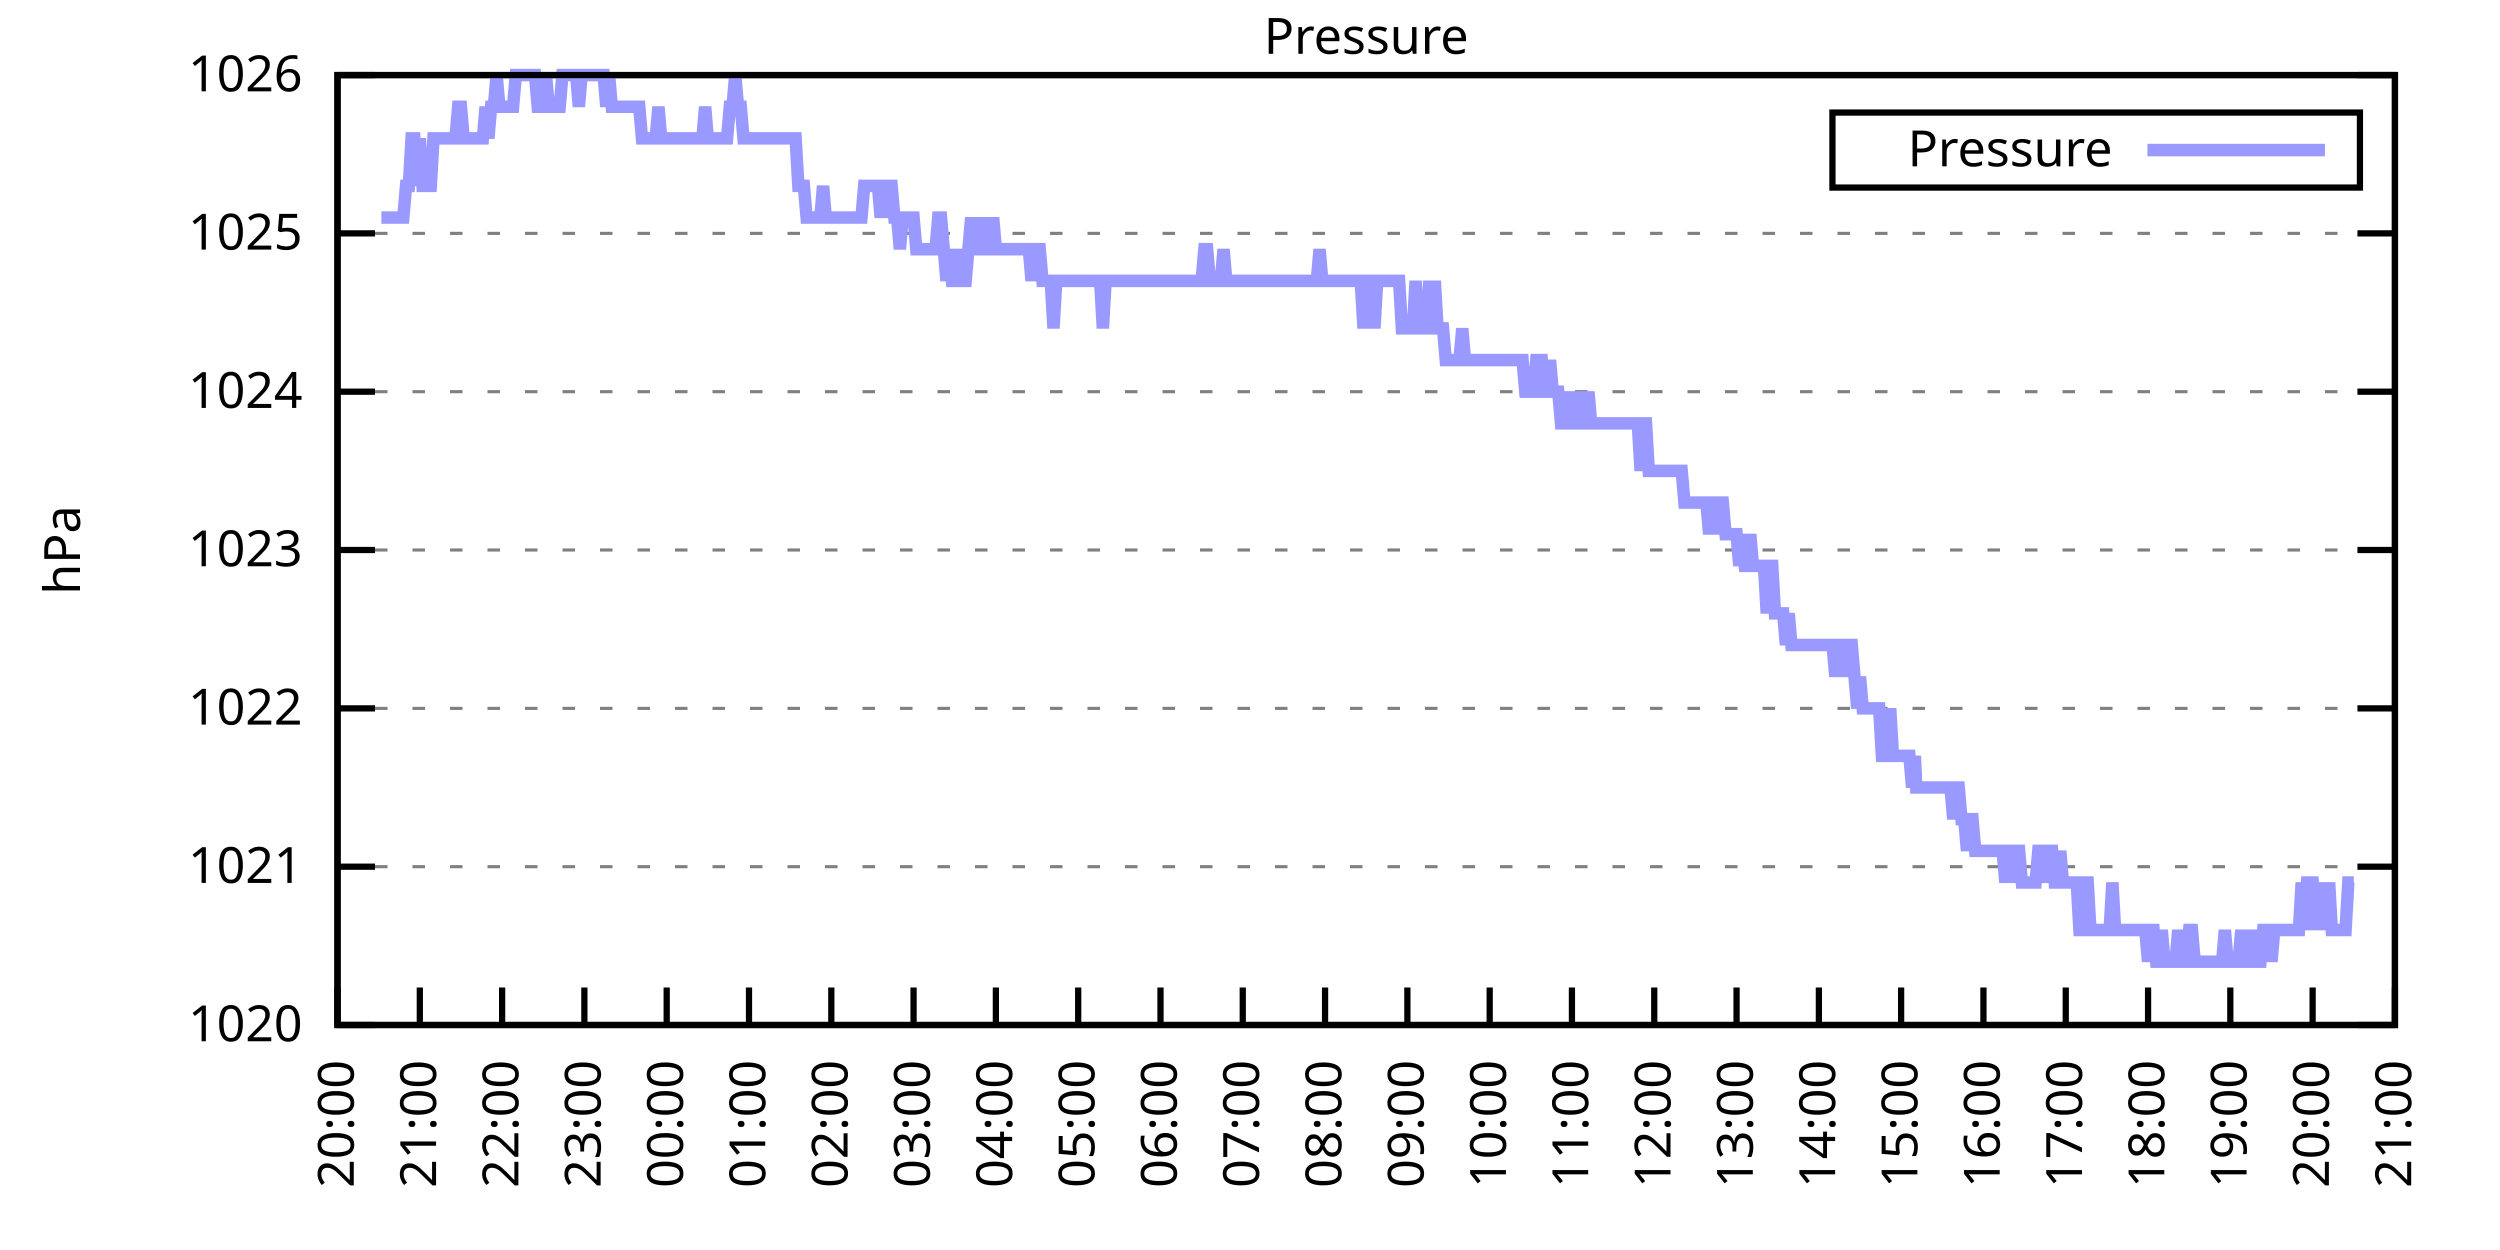
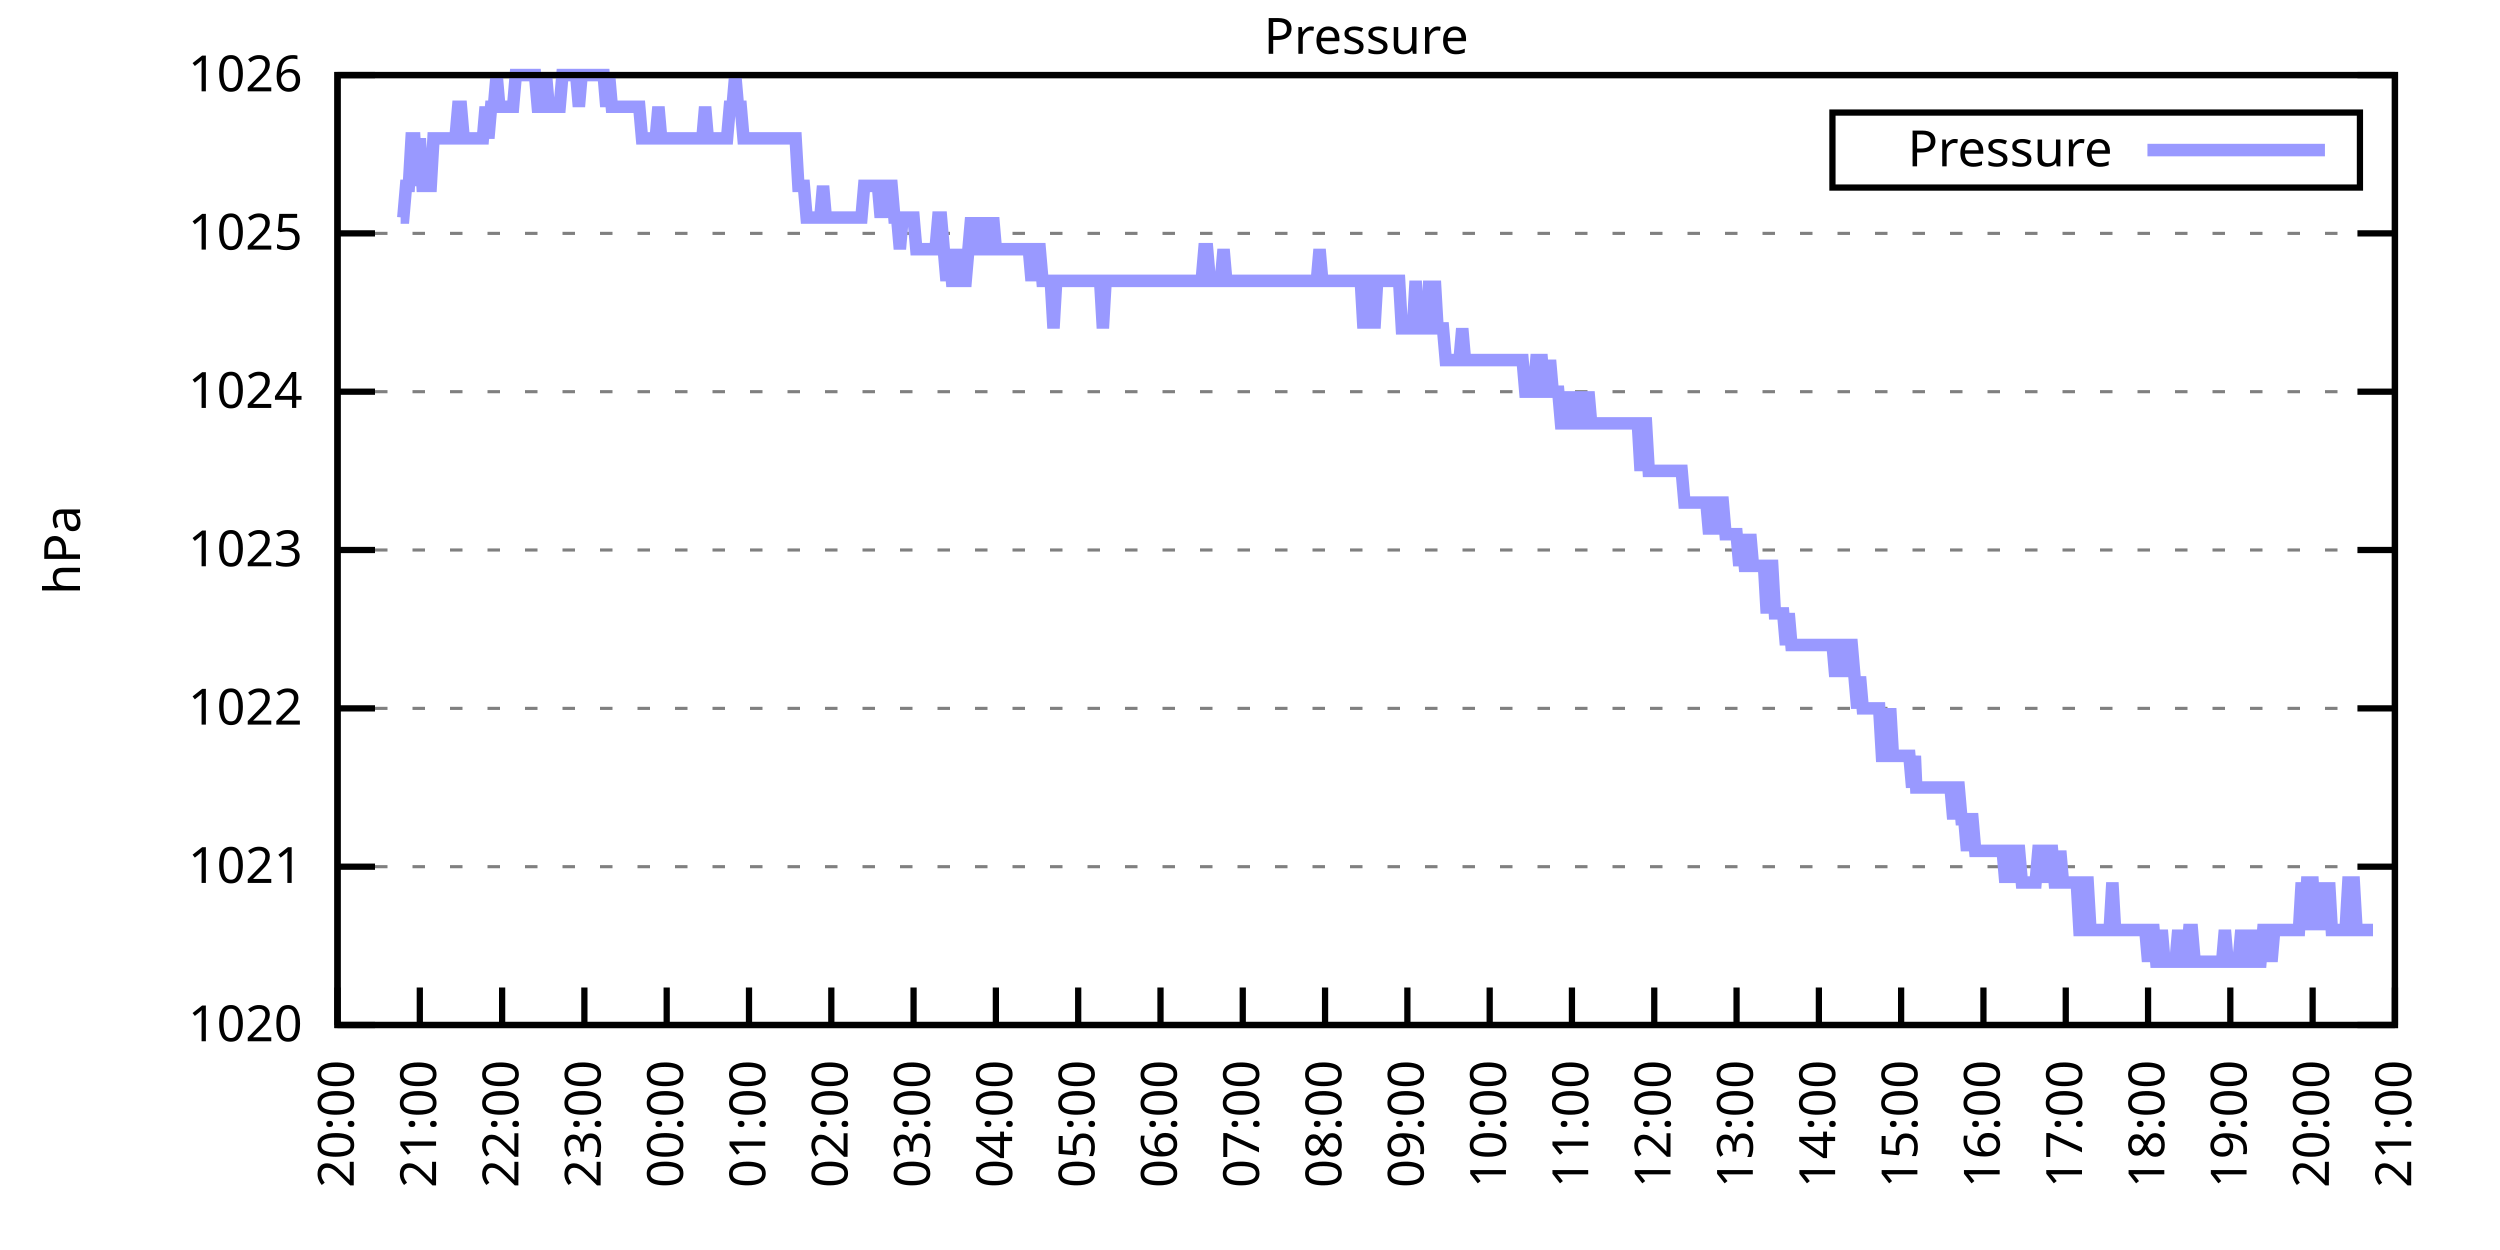
<svg xmlns="http://www.w3.org/2000/svg" xmlns:xlink="http://www.w3.org/1999/xlink" width="400" height="200" viewBox="0 0 400 200">
  <g id="gnuplot_canvas">
    <rect x="0" y="0" width="400" height="200" fill="none" />
    <defs>
      <circle id="gpDot" r="0.5" stroke-width="0.5" stroke="currentColor" />
      <path id="gpPt0" stroke-width="0.333" stroke="currentColor" d="M-1,0 h2 M0,-1 v2" />
      <path id="gpPt1" stroke-width="0.333" stroke="currentColor" d="M-1,-1 L1,1 M1,-1 L-1,1" />
      <path id="gpPt2" stroke-width="0.333" stroke="currentColor" d="M-1,0 L1,0 M0,-1 L0,1 M-1,-1 L1,1 M-1,1 L1,-1" />
      <rect id="gpPt3" stroke-width="0.333" stroke="currentColor" x="-1" y="-1" width="2" height="2" />
      <rect id="gpPt4" stroke-width="0.333" stroke="currentColor" fill="currentColor" x="-1" y="-1" width="2" height="2" />
      <circle id="gpPt5" stroke-width="0.333" stroke="currentColor" cx="0" cy="0" r="1" />
      <use xlink:href="#gpPt5" id="gpPt6" fill="currentColor" stroke="none" />
      <path id="gpPt7" stroke-width="0.333" stroke="currentColor" d="M0,-1.33 L-1.33,0.67 L1.33,0.67 z" />
      <use xlink:href="#gpPt7" id="gpPt8" fill="currentColor" stroke="none" />
      <use xlink:href="#gpPt7" id="gpPt9" stroke="currentColor" transform="rotate(180)" />
      <use xlink:href="#gpPt9" id="gpPt10" fill="currentColor" stroke="none" />
      <use xlink:href="#gpPt3" id="gpPt11" stroke="currentColor" transform="rotate(45)" />
      <use xlink:href="#gpPt11" id="gpPt12" fill="currentColor" stroke="none" />
      <path id="gpPt13" stroke-width="0.333" stroke="currentColor" d="M0,1.330 L1.265,0.411 L0.782,-1.067 L-0.782,-1.076 L-1.265,0.411 z" />
      <use xlink:href="#gpPt13" id="gpPt14" fill="currentColor" stroke="none" />
      <filter id="textbox" filterUnits="objectBoundingBox" x="0" y="0" height="1" width="1">
        <feFlood flood-color="white" flood-opacity="1" result="bgnd" />
        <feComposite in="SourceGraphic" in2="bgnd" operator="atop" />
      </filter>
      <filter id="greybox" filterUnits="objectBoundingBox" x="0" y="0" height="1" width="1">
        <feFlood flood-color="lightgrey" flood-opacity="1" result="grey" />
        <feComposite in="SourceGraphic" in2="grey" operator="atop" />
      </filter>
    </defs>
    <g fill="none" color="white" stroke="currentColor" stroke-width="1.00" stroke-linecap="butt" stroke-linejoin="miter">
</g>
    <g fill="none" color="black" stroke="currentColor" stroke-width="1.00" stroke-linecap="butt" stroke-linejoin="miter">
      <g stroke="none" shape-rendering="crispEdges">
        <polygon fill="rgb(255, 255, 255)" points="54.00,164.00 383.18,164.00 383.18,12.02 54.00,12.02 " />
      </g>
    </g>
    <g fill="none" color="black" stroke="currentColor" stroke-width="1.00" stroke-linecap="butt" stroke-linejoin="miter">
</g>
    <g fill="none" color="black" stroke="black" stroke-width="0.50" stroke-linecap="butt" stroke-linejoin="miter">
</g>
    <g fill="none" color="gray" stroke="currentColor" stroke-width="0.50" stroke-linecap="butt" stroke-linejoin="miter">
      <path stroke="gray" stroke-dasharray="2,4" class="gridline" d="M54.00,164.00 L383.19,164.00  " />
    </g>
    <g fill="none" color="gray" stroke="gray" stroke-width="1.00" stroke-linecap="butt" stroke-linejoin="miter">
</g>
    <g fill="none" color="black" stroke="currentColor" stroke-width="1.00" stroke-linecap="butt" stroke-linejoin="miter">
      <path stroke="black" d="M54.00,164.00 L60.00,164.00 M383.19,164.00 L377.19,164.00  " />
      <g transform="translate(48.40,166.60)" stroke="none" fill="black" font-family="Sans" font-size="8.00" text-anchor="end">
        <text>
          <tspan font-family="Sans"> 1020</tspan>
        </text>
      </g>
    </g>
    <g fill="none" color="black" stroke="currentColor" stroke-width="1.00" stroke-linecap="butt" stroke-linejoin="miter">
</g>
    <g fill="none" color="black" stroke="black" stroke-width="0.50" stroke-linecap="butt" stroke-linejoin="miter">
</g>
    <g fill="none" color="gray" stroke="currentColor" stroke-width="0.50" stroke-linecap="butt" stroke-linejoin="miter">
      <path stroke="gray" stroke-dasharray="2,4" class="gridline" d="M54.00,138.67 L383.19,138.67  " />
    </g>
    <g fill="none" color="gray" stroke="gray" stroke-width="1.00" stroke-linecap="butt" stroke-linejoin="miter">
</g>
    <g fill="none" color="black" stroke="currentColor" stroke-width="1.00" stroke-linecap="butt" stroke-linejoin="miter">
      <path stroke="black" d="M54.00,138.67 L60.00,138.67 M383.19,138.67 L377.19,138.67  " />
      <g transform="translate(48.40,141.27)" stroke="none" fill="black" font-family="Sans" font-size="8.00" text-anchor="end">
        <text>
          <tspan font-family="Sans"> 1021</tspan>
        </text>
      </g>
    </g>
    <g fill="none" color="black" stroke="currentColor" stroke-width="1.00" stroke-linecap="butt" stroke-linejoin="miter">
</g>
    <g fill="none" color="black" stroke="black" stroke-width="0.50" stroke-linecap="butt" stroke-linejoin="miter">
</g>
    <g fill="none" color="gray" stroke="currentColor" stroke-width="0.50" stroke-linecap="butt" stroke-linejoin="miter">
      <path stroke="gray" stroke-dasharray="2,4" class="gridline" d="M54.00,113.34 L383.19,113.34  " />
    </g>
    <g fill="none" color="gray" stroke="gray" stroke-width="1.00" stroke-linecap="butt" stroke-linejoin="miter">
</g>
    <g fill="none" color="black" stroke="currentColor" stroke-width="1.00" stroke-linecap="butt" stroke-linejoin="miter">
      <path stroke="black" d="M54.00,113.34 L60.00,113.34 M383.19,113.34 L377.19,113.34  " />
      <g transform="translate(48.40,115.94)" stroke="none" fill="black" font-family="Sans" font-size="8.00" text-anchor="end">
        <text>
          <tspan font-family="Sans"> 1022</tspan>
        </text>
      </g>
    </g>
    <g fill="none" color="black" stroke="currentColor" stroke-width="1.00" stroke-linecap="butt" stroke-linejoin="miter">
</g>
    <g fill="none" color="black" stroke="black" stroke-width="0.50" stroke-linecap="butt" stroke-linejoin="miter">
</g>
    <g fill="none" color="gray" stroke="currentColor" stroke-width="0.50" stroke-linecap="butt" stroke-linejoin="miter">
      <path stroke="gray" stroke-dasharray="2,4" class="gridline" d="M54.00,88.00 L383.19,88.00  " />
    </g>
    <g fill="none" color="gray" stroke="gray" stroke-width="1.00" stroke-linecap="butt" stroke-linejoin="miter">
</g>
    <g fill="none" color="black" stroke="currentColor" stroke-width="1.00" stroke-linecap="butt" stroke-linejoin="miter">
      <path stroke="black" d="M54.00,88.00 L60.00,88.00 M383.19,88.00 L377.19,88.00  " />
      <g transform="translate(48.40,90.60)" stroke="none" fill="black" font-family="Sans" font-size="8.00" text-anchor="end">
        <text>
          <tspan font-family="Sans"> 1023</tspan>
        </text>
      </g>
    </g>
    <g fill="none" color="black" stroke="currentColor" stroke-width="1.00" stroke-linecap="butt" stroke-linejoin="miter">
</g>
    <g fill="none" color="black" stroke="black" stroke-width="0.50" stroke-linecap="butt" stroke-linejoin="miter">
</g>
    <g fill="none" color="gray" stroke="currentColor" stroke-width="0.50" stroke-linecap="butt" stroke-linejoin="miter">
      <path stroke="gray" stroke-dasharray="2,4" class="gridline" d="M54.00,62.67 L383.19,62.67  " />
    </g>
    <g fill="none" color="gray" stroke="gray" stroke-width="1.00" stroke-linecap="butt" stroke-linejoin="miter">
</g>
    <g fill="none" color="black" stroke="currentColor" stroke-width="1.00" stroke-linecap="butt" stroke-linejoin="miter">
      <path stroke="black" d="M54.00,62.67 L60.00,62.67 M383.19,62.67 L377.19,62.67  " />
      <g transform="translate(48.40,65.27)" stroke="none" fill="black" font-family="Sans" font-size="8.00" text-anchor="end">
        <text>
          <tspan font-family="Sans"> 1024</tspan>
        </text>
      </g>
    </g>
    <g fill="none" color="black" stroke="currentColor" stroke-width="1.00" stroke-linecap="butt" stroke-linejoin="miter">
</g>
    <g fill="none" color="black" stroke="black" stroke-width="0.50" stroke-linecap="butt" stroke-linejoin="miter">
</g>
    <g fill="none" color="gray" stroke="currentColor" stroke-width="0.50" stroke-linecap="butt" stroke-linejoin="miter">
      <path stroke="gray" stroke-dasharray="2,4" class="gridline" d="M54.00,37.34 L383.19,37.34  " />
    </g>
    <g fill="none" color="gray" stroke="gray" stroke-width="1.00" stroke-linecap="butt" stroke-linejoin="miter">
</g>
    <g fill="none" color="black" stroke="currentColor" stroke-width="1.00" stroke-linecap="butt" stroke-linejoin="miter">
      <path stroke="black" d="M54.00,37.34 L60.00,37.34 M383.19,37.34 L377.19,37.34  " />
      <g transform="translate(48.40,39.94)" stroke="none" fill="black" font-family="Sans" font-size="8.00" text-anchor="end">
        <text>
          <tspan font-family="Sans"> 1025</tspan>
        </text>
      </g>
    </g>
    <g fill="none" color="black" stroke="currentColor" stroke-width="1.00" stroke-linecap="butt" stroke-linejoin="miter">
</g>
    <g fill="none" color="black" stroke="black" stroke-width="0.50" stroke-linecap="butt" stroke-linejoin="miter">
</g>
    <g fill="none" color="gray" stroke="currentColor" stroke-width="0.50" stroke-linecap="butt" stroke-linejoin="miter">
      <path stroke="gray" stroke-dasharray="2,4" class="gridline" d="M54.00,12.01 L383.19,12.01  " />
    </g>
    <g fill="none" color="gray" stroke="gray" stroke-width="1.00" stroke-linecap="butt" stroke-linejoin="miter">
</g>
    <g fill="none" color="black" stroke="currentColor" stroke-width="1.00" stroke-linecap="butt" stroke-linejoin="miter">
      <path stroke="black" d="M54.00,12.01 L60.00,12.01 M383.19,12.01 L377.19,12.01  " />
      <g transform="translate(48.40,14.61)" stroke="none" fill="black" font-family="Sans" font-size="8.00" text-anchor="end">
        <text>
          <tspan font-family="Sans"> 1026</tspan>
        </text>
      </g>
    </g>
    <g fill="none" color="black" stroke="currentColor" stroke-width="1.00" stroke-linecap="butt" stroke-linejoin="miter">
      <path stroke="black" d="M54.00,164.00 L54.00,158.00  " />
      <g transform="translate(56.60,169.60) rotate(270.00)" stroke="none" fill="black" font-family="Sans" font-size="8.00" text-anchor="end">
        <text>
          <tspan font-family="Sans">20:00</tspan>
        </text>
      </g>
    </g>
    <g fill="none" color="black" stroke="currentColor" stroke-width="1.00" stroke-linecap="butt" stroke-linejoin="miter">
      <path stroke="black" d="M67.17,164.00 L67.17,158.00  " />
      <g transform="translate(69.77,169.60) rotate(270.00)" stroke="none" fill="black" font-family="Sans" font-size="8.00" text-anchor="end">
        <text>
          <tspan font-family="Sans">21:00</tspan>
        </text>
      </g>
    </g>
    <g fill="none" color="black" stroke="currentColor" stroke-width="1.00" stroke-linecap="butt" stroke-linejoin="miter">
      <path stroke="black" d="M80.34,164.00 L80.34,158.00  " />
      <g transform="translate(82.94,169.60) rotate(270.00)" stroke="none" fill="black" font-family="Sans" font-size="8.00" text-anchor="end">
        <text>
          <tspan font-family="Sans">22:00</tspan>
        </text>
      </g>
    </g>
    <g fill="none" color="black" stroke="currentColor" stroke-width="1.00" stroke-linecap="butt" stroke-linejoin="miter">
      <path stroke="black" d="M93.50,164.00 L93.50,158.00  " />
      <g transform="translate(96.10,169.60) rotate(270.00)" stroke="none" fill="black" font-family="Sans" font-size="8.00" text-anchor="end">
        <text>
          <tspan font-family="Sans">23:00</tspan>
        </text>
      </g>
    </g>
    <g fill="none" color="black" stroke="currentColor" stroke-width="1.00" stroke-linecap="butt" stroke-linejoin="miter">
      <path stroke="black" d="M106.67,164.00 L106.67,158.00  " />
      <g transform="translate(109.27,169.60) rotate(270.00)" stroke="none" fill="black" font-family="Sans" font-size="8.00" text-anchor="end">
        <text>
          <tspan font-family="Sans">00:00</tspan>
        </text>
      </g>
    </g>
    <g fill="none" color="black" stroke="currentColor" stroke-width="1.00" stroke-linecap="butt" stroke-linejoin="miter">
      <path stroke="black" d="M119.84,164.00 L119.84,158.00  " />
      <g transform="translate(122.44,169.60) rotate(270.00)" stroke="none" fill="black" font-family="Sans" font-size="8.00" text-anchor="end">
        <text>
          <tspan font-family="Sans">01:00</tspan>
        </text>
      </g>
    </g>
    <g fill="none" color="black" stroke="currentColor" stroke-width="1.00" stroke-linecap="butt" stroke-linejoin="miter">
      <path stroke="black" d="M133.01,164.00 L133.01,158.00  " />
      <g transform="translate(135.61,169.60) rotate(270.00)" stroke="none" fill="black" font-family="Sans" font-size="8.00" text-anchor="end">
        <text>
          <tspan font-family="Sans">02:00</tspan>
        </text>
      </g>
    </g>
    <g fill="none" color="black" stroke="currentColor" stroke-width="1.00" stroke-linecap="butt" stroke-linejoin="miter">
      <path stroke="black" d="M146.17,164.00 L146.17,158.00  " />
      <g transform="translate(148.77,169.60) rotate(270.00)" stroke="none" fill="black" font-family="Sans" font-size="8.00" text-anchor="end">
        <text>
          <tspan font-family="Sans">03:00</tspan>
        </text>
      </g>
    </g>
    <g fill="none" color="black" stroke="currentColor" stroke-width="1.00" stroke-linecap="butt" stroke-linejoin="miter">
      <path stroke="black" d="M159.34,164.00 L159.34,158.00  " />
      <g transform="translate(161.94,169.60) rotate(270.00)" stroke="none" fill="black" font-family="Sans" font-size="8.00" text-anchor="end">
        <text>
          <tspan font-family="Sans">04:00</tspan>
        </text>
      </g>
    </g>
    <g fill="none" color="black" stroke="currentColor" stroke-width="1.00" stroke-linecap="butt" stroke-linejoin="miter">
      <path stroke="black" d="M172.51,164.00 L172.51,158.00  " />
      <g transform="translate(175.11,169.60) rotate(270.00)" stroke="none" fill="black" font-family="Sans" font-size="8.00" text-anchor="end">
        <text>
          <tspan font-family="Sans">05:00</tspan>
        </text>
      </g>
    </g>
    <g fill="none" color="black" stroke="currentColor" stroke-width="1.00" stroke-linecap="butt" stroke-linejoin="miter">
      <path stroke="black" d="M185.68,164.00 L185.68,158.00  " />
      <g transform="translate(188.28,169.60) rotate(270.00)" stroke="none" fill="black" font-family="Sans" font-size="8.00" text-anchor="end">
        <text>
          <tspan font-family="Sans">06:00</tspan>
        </text>
      </g>
    </g>
    <g fill="none" color="black" stroke="currentColor" stroke-width="1.00" stroke-linecap="butt" stroke-linejoin="miter">
      <path stroke="black" d="M198.84,164.00 L198.84,158.00  " />
      <g transform="translate(201.44,169.60) rotate(270.00)" stroke="none" fill="black" font-family="Sans" font-size="8.00" text-anchor="end">
        <text>
          <tspan font-family="Sans">07:00</tspan>
        </text>
      </g>
    </g>
    <g fill="none" color="black" stroke="currentColor" stroke-width="1.00" stroke-linecap="butt" stroke-linejoin="miter">
      <path stroke="black" d="M212.01,164.00 L212.01,158.00  " />
      <g transform="translate(214.61,169.60) rotate(270.00)" stroke="none" fill="black" font-family="Sans" font-size="8.00" text-anchor="end">
        <text>
          <tspan font-family="Sans">08:00</tspan>
        </text>
      </g>
    </g>
    <g fill="none" color="black" stroke="currentColor" stroke-width="1.00" stroke-linecap="butt" stroke-linejoin="miter">
      <path stroke="black" d="M225.18,164.00 L225.18,158.00  " />
      <g transform="translate(227.78,169.60) rotate(270.00)" stroke="none" fill="black" font-family="Sans" font-size="8.00" text-anchor="end">
        <text>
          <tspan font-family="Sans">09:00</tspan>
        </text>
      </g>
    </g>
    <g fill="none" color="black" stroke="currentColor" stroke-width="1.00" stroke-linecap="butt" stroke-linejoin="miter">
      <path stroke="black" d="M238.35,164.00 L238.35,158.00  " />
      <g transform="translate(240.95,169.60) rotate(270.00)" stroke="none" fill="black" font-family="Sans" font-size="8.00" text-anchor="end">
        <text>
          <tspan font-family="Sans">10:00</tspan>
        </text>
      </g>
    </g>
    <g fill="none" color="black" stroke="currentColor" stroke-width="1.00" stroke-linecap="butt" stroke-linejoin="miter">
      <path stroke="black" d="M251.51,164.00 L251.51,158.00  " />
      <g transform="translate(254.11,169.60) rotate(270.00)" stroke="none" fill="black" font-family="Sans" font-size="8.00" text-anchor="end">
        <text>
          <tspan font-family="Sans">11:00</tspan>
        </text>
      </g>
    </g>
    <g fill="none" color="black" stroke="currentColor" stroke-width="1.00" stroke-linecap="butt" stroke-linejoin="miter">
      <path stroke="black" d="M264.68,164.00 L264.68,158.00  " />
      <g transform="translate(267.28,169.60) rotate(270.00)" stroke="none" fill="black" font-family="Sans" font-size="8.00" text-anchor="end">
        <text>
          <tspan font-family="Sans">12:00</tspan>
        </text>
      </g>
    </g>
    <g fill="none" color="black" stroke="currentColor" stroke-width="1.00" stroke-linecap="butt" stroke-linejoin="miter">
      <path stroke="black" d="M277.85,164.00 L277.85,158.00  " />
      <g transform="translate(280.45,169.60) rotate(270.00)" stroke="none" fill="black" font-family="Sans" font-size="8.00" text-anchor="end">
        <text>
          <tspan font-family="Sans">13:00</tspan>
        </text>
      </g>
    </g>
    <g fill="none" color="black" stroke="currentColor" stroke-width="1.00" stroke-linecap="butt" stroke-linejoin="miter">
      <path stroke="black" d="M291.02,164.00 L291.02,158.00  " />
      <g transform="translate(293.62,169.60) rotate(270.00)" stroke="none" fill="black" font-family="Sans" font-size="8.00" text-anchor="end">
        <text>
          <tspan font-family="Sans">14:00</tspan>
        </text>
      </g>
    </g>
    <g fill="none" color="black" stroke="currentColor" stroke-width="1.00" stroke-linecap="butt" stroke-linejoin="miter">
      <path stroke="black" d="M304.18,164.00 L304.18,158.00  " />
      <g transform="translate(306.78,169.60) rotate(270.00)" stroke="none" fill="black" font-family="Sans" font-size="8.00" text-anchor="end">
        <text>
          <tspan font-family="Sans">15:00</tspan>
        </text>
      </g>
    </g>
    <g fill="none" color="black" stroke="currentColor" stroke-width="1.00" stroke-linecap="butt" stroke-linejoin="miter">
      <path stroke="black" d="M317.35,164.00 L317.35,158.00  " />
      <g transform="translate(319.95,169.60) rotate(270.00)" stroke="none" fill="black" font-family="Sans" font-size="8.00" text-anchor="end">
        <text>
          <tspan font-family="Sans">16:00</tspan>
        </text>
      </g>
    </g>
    <g fill="none" color="black" stroke="currentColor" stroke-width="1.00" stroke-linecap="butt" stroke-linejoin="miter">
      <path stroke="black" d="M330.52,164.00 L330.52,158.00  " />
      <g transform="translate(333.12,169.60) rotate(270.00)" stroke="none" fill="black" font-family="Sans" font-size="8.00" text-anchor="end">
        <text>
          <tspan font-family="Sans">17:00</tspan>
        </text>
      </g>
    </g>
    <g fill="none" color="black" stroke="currentColor" stroke-width="1.00" stroke-linecap="butt" stroke-linejoin="miter">
      <path stroke="black" d="M343.69,164.00 L343.69,158.00  " />
      <g transform="translate(346.29,169.60) rotate(270.00)" stroke="none" fill="black" font-family="Sans" font-size="8.00" text-anchor="end">
        <text>
          <tspan font-family="Sans">18:00</tspan>
        </text>
      </g>
    </g>
    <g fill="none" color="black" stroke="currentColor" stroke-width="1.00" stroke-linecap="butt" stroke-linejoin="miter">
      <path stroke="black" d="M356.85,164.00 L356.85,158.00  " />
      <g transform="translate(359.45,169.60) rotate(270.00)" stroke="none" fill="black" font-family="Sans" font-size="8.00" text-anchor="end">
        <text>
          <tspan font-family="Sans">19:00</tspan>
        </text>
      </g>
    </g>
    <g fill="none" color="black" stroke="currentColor" stroke-width="1.00" stroke-linecap="butt" stroke-linejoin="miter">
      <path stroke="black" d="M370.02,164.00 L370.02,158.00  " />
      <g transform="translate(372.62,169.60) rotate(270.00)" stroke="none" fill="black" font-family="Sans" font-size="8.00" text-anchor="end">
        <text>
          <tspan font-family="Sans">20:00</tspan>
        </text>
      </g>
    </g>
    <g fill="none" color="black" stroke="currentColor" stroke-width="1.00" stroke-linecap="butt" stroke-linejoin="miter">
      <path stroke="black" d="M383.19,164.00 L383.19,158.00  " />
      <g transform="translate(385.79,169.60) rotate(270.00)" stroke="none" fill="black" font-family="Sans" font-size="8.00" text-anchor="end">
        <text>
          <tspan font-family="Sans">21:00</tspan>
        </text>
      </g>
    </g>
    <g fill="none" color="black" stroke="currentColor" stroke-width="1.00" stroke-linecap="butt" stroke-linejoin="miter">
</g>
    <g fill="none" color="black" stroke="currentColor" stroke-width="1.00" stroke-linecap="butt" stroke-linejoin="miter">
      <path stroke="black" d="M54.00,12.01 L54.00,164.00 L383.19,164.00 L383.19,12.01 L54.00,12.01 Z  " />
    </g>
    <g fill="none" color="black" stroke="currentColor" stroke-width="1.00" stroke-linecap="butt" stroke-linejoin="miter">
</g>
    <g fill="none" color="black" stroke="currentColor" stroke-width="1.00" stroke-linecap="butt" stroke-linejoin="miter">
      <path stroke="black" d="M293.19,30.01 L293.19,18.01 L377.59,18.01 L377.59,30.01 L293.19,30.01 Z  " />
    </g>
    <g id="Pressure_plot_1">
      <g fill="none" color="white" stroke="black" stroke-width="2.00" stroke-linecap="butt" stroke-linejoin="miter">
</g>
      <g fill="none" color="black" stroke="currentColor" stroke-width="2.00" stroke-linecap="butt" stroke-linejoin="miter">
        <g transform="translate(337.99,26.61)" stroke="none" fill="black" font-family="Sans" font-size="8.00" text-anchor="end">
          <text>
            <tspan font-family="Sans">Pressure</tspan>
          </text>
        </g>
      </g>
      <g fill="none" color="black" stroke="currentColor" stroke-width="2.00" stroke-linecap="butt" stroke-linejoin="miter">
-         <path stroke="rgb(153, 153, 255)" d="M343.59,24.01 L371.99,24.01 M61.02,34.81 L61.46,34.81 L61.90,34.81 L62.34,34.81 L62.78,34.81 L63.22,34.81   L63.66,34.81 L64.10,34.81 L64.53,34.81 L64.97,29.74 L65.41,29.74 L65.85,22.14 L66.29,22.14 L66.73,29.74   L67.17,22.14 L67.61,29.74 L68.05,29.74 L68.48,29.74 L68.92,29.74 L69.36,22.14 L69.80,22.14 L70.24,22.14   L70.68,22.14 L71.12,22.14 L71.56,22.14 L72.00,22.14 L72.43,22.14 L72.87,22.14 L73.31,17.08 L73.75,17.08   L74.19,22.14 L74.63,22.14 L75.07,22.14 L75.51,22.14 L75.95,22.14 L76.38,22.14 L76.82,22.14 L77.26,22.14   L77.70,17.08 L78.14,22.14 L78.58,17.08 L79.02,17.08 L79.46,12.01 L79.90,17.08 L80.34,17.08 L80.77,17.08   L81.21,17.08 L81.65,17.08 L82.09,17.08 L82.53,12.01 L82.97,12.01 L83.41,12.01 L83.85,12.01 L84.29,12.01   L84.72,12.01 L85.16,12.01 L85.60,12.01 L86.04,17.08 L86.48,17.08 L86.92,17.08 L87.36,12.01 L87.80,17.08   L88.24,17.08 L88.67,17.08 L89.11,17.08 L89.55,17.08 L89.99,12.01 L90.43,12.01 L90.87,12.01 L91.31,12.01   L91.75,12.01 L92.19,12.01 L92.62,17.08 L93.06,12.01 L93.50,12.01 L93.94,12.01 L94.38,12.01 L94.82,12.01   L95.26,12.01 L95.70,12.01 L96.14,12.01 L96.58,12.01 L97.01,17.08 L97.45,12.01 L97.89,17.08 L98.33,17.08   L98.77,17.08 L99.21,17.08 L99.65,17.08 L100.09,17.08 L100.53,17.08 L100.96,17.08 L101.40,17.08 L101.84,17.08   L102.28,17.08 L102.72,22.14 L103.16,22.14 L103.60,22.14 L104.04,22.14 L104.48,22.14 L104.91,22.14 L105.35,17.08   L105.79,22.14 L106.23,22.14 L106.67,22.14 L107.11,22.14 L107.55,22.14 L107.99,22.14 L108.43,22.14 L108.87,22.14   L109.30,22.14 L109.74,22.14 L110.18,22.14 L110.62,22.14 L111.06,22.14 L111.50,22.14 L111.94,22.14 L112.38,22.14   L112.82,17.08 L113.25,22.14 L113.69,22.14 L114.13,22.14 L114.57,22.14 L115.01,22.14 L115.45,22.14 L115.89,22.14   L116.33,22.14 L116.77,17.08 L117.20,17.08 L117.64,12.01 L118.08,17.08 L118.52,17.08 L118.96,22.14 L119.40,22.14   L119.84,22.14 L120.28,22.14 L120.72,22.14 L121.15,22.14 L121.59,22.14 L122.03,22.14 L122.47,22.14 L122.91,22.14   L123.35,22.14 L123.79,22.14 L124.23,22.14 L124.67,22.14 L125.11,22.14 L125.54,22.14 L125.98,22.14 L126.42,22.14   L126.86,22.14 L127.30,22.14 L127.74,29.74 L128.18,29.74 L128.62,29.74 L129.06,34.81 L129.49,34.81 L129.93,34.81   L130.37,34.81 L130.81,34.81 L131.25,34.81 L131.69,29.74 L132.13,34.81 L132.57,34.81 L133.01,34.81 L133.44,34.81   L133.88,34.81 L134.32,34.81 L134.76,34.81 L135.20,34.81 L135.64,34.81 L136.08,34.81 L136.52,34.81 L136.96,34.81   L137.39,34.81 L137.83,34.81 L138.27,29.74 L138.71,29.74 L139.15,29.74 L139.59,29.74 L140.03,29.74 L140.47,29.74   L140.91,34.81 L141.35,29.74 L141.78,34.81 L142.22,29.74 L142.66,29.74 L143.10,34.81 L143.54,34.81 L143.98,39.87   L144.42,34.81 L144.86,34.81 L145.30,34.81 L145.73,34.81 L146.17,34.81 L146.61,39.87 L147.05,39.87 L147.49,39.87   L147.93,39.87 L148.37,39.87 L148.81,39.87 L149.25,39.87 L149.68,39.87 L150.12,34.81 L150.56,34.81 L151.00,39.87   L151.44,44.94 L151.88,39.87 L152.32,44.94 L152.76,44.94 L153.20,44.94 L153.63,39.87 L154.07,44.94 L154.51,44.94   L154.95,39.87 L155.39,34.81 L155.83,39.87 L156.27,39.87 L156.71,34.81 L157.15,39.87 L157.59,39.87 L158.02,34.81   L158.46,39.87 L158.90,34.81 L159.34,39.87 L159.78,39.87 L160.22,39.87 L160.66,39.87 L161.10,39.87 L161.54,39.87   L161.97,39.87 L162.41,39.87 L162.85,39.87 L163.29,39.87 L163.73,39.87 L164.17,39.87 L164.61,39.87 L165.05,44.94   L165.49,39.87 L165.92,39.87 L166.36,39.87 L166.80,44.94 L167.24,44.94 L167.68,44.94 L168.12,44.94 L168.56,52.54   L169.00,44.94 L169.44,44.94 L169.87,44.94 L170.31,44.94 L170.75,44.94 L171.19,44.94 L171.63,44.94 L172.07,44.94   L172.51,44.94 L172.95,44.94 L173.39,44.94 L173.83,44.94 L174.26,44.94 L174.70,44.94 L175.14,44.94 L175.58,44.94   L176.02,44.94 L176.46,52.54 L176.90,44.94 L177.34,44.94 L177.78,44.94 L178.21,44.94 L178.65,44.94 L179.09,44.94   L179.53,44.94 L179.97,44.94 L180.41,44.94 L180.85,44.94 L181.29,44.94 L181.73,44.94 L182.16,44.94 L182.60,44.94   L183.04,44.94 L183.48,44.94 L183.92,44.94 L184.36,44.94 L184.80,44.94 L185.24,44.94 L185.68,44.94 L186.11,44.94   L186.55,44.94 L186.99,44.94 L187.43,44.94 L187.87,44.94 L188.31,44.94 L188.75,44.94 L189.19,44.94 L189.63,44.94   L190.07,44.94 L190.50,44.94 L190.94,44.94 L191.38,44.94 L191.82,44.94 L192.26,44.94 L192.70,39.87 L193.14,39.87   L193.58,44.94 L194.02,44.94 L194.45,44.94 L194.89,44.94 L195.33,44.94 L195.77,39.87 L196.21,44.94 L196.65,44.94   L197.09,44.94 L197.53,44.94 L197.97,44.94 L198.40,44.94 L198.84,44.94 L199.28,44.94 L199.72,44.94 L200.16,44.94   L200.60,44.94 L201.04,44.94 L201.48,44.94 L201.92,44.94 L202.35,44.94 L202.79,44.94 L203.23,44.94 L203.67,44.94   L204.11,44.94 L204.55,44.94 L204.99,44.94 L205.43,44.94 L205.87,44.94 L206.31,44.94 L206.74,44.94 L207.18,44.94   L207.62,44.94 L208.06,44.94 L208.50,44.94 L208.94,44.94 L209.38,44.94 L209.82,44.94 L210.26,44.94 L210.69,44.94   L211.13,39.87 L211.57,44.94 L212.01,44.94 L212.45,44.94 L212.89,44.94 L213.33,44.94 L213.77,44.94 L214.21,44.94   L214.64,44.94 L215.08,44.94 L215.52,44.94 L215.96,44.94 L216.40,44.94 L216.84,44.94 L217.28,44.94 L217.72,44.94   L218.16,52.54 L218.60,44.94 L219.03,44.94 L219.47,44.94 L219.91,52.54 L220.35,44.94 L220.79,44.94 L221.23,44.94   L221.67,44.94 L222.11,44.94 L222.55,44.94 L222.98,44.94 L223.42,44.94 L223.86,44.94 L224.30,52.54 L224.74,52.54   L225.18,52.54 L225.62,52.54 L226.06,52.54 L226.50,44.94 L226.93,52.54 L227.37,52.54 L227.81,52.54 L228.25,52.54   L228.69,44.94 L229.13,52.54 L229.57,44.94 L230.01,52.54 L230.45,52.54 L230.88,52.54 L231.32,57.61 L231.76,57.61   L232.20,57.61 L232.64,57.61 L233.08,57.61 L233.52,57.61 L233.96,52.54 L234.40,57.61 L234.84,57.61 L235.27,57.61   L235.71,57.61 L236.15,57.61 L236.59,57.61 L237.03,57.61 L237.47,57.61 L237.91,57.61 L238.35,57.61 L238.79,57.61   L239.22,57.61 L239.66,57.61 L240.10,57.61 L240.54,57.61 L240.98,57.61 L241.42,57.61 L241.86,57.61 L242.30,57.61   L242.74,57.61 L243.17,57.61 L243.61,57.61 L244.05,62.67 L244.49,62.67 L244.93,62.67 L245.37,62.67 L245.81,57.61   L246.25,57.61 L246.69,57.61 L247.12,62.67 L247.56,62.67 L248.00,57.61 L248.44,62.67 L248.88,62.67 L249.32,62.67   L249.76,67.74 L250.20,67.74 L250.64,67.74 L251.08,62.67 L251.51,67.74 L251.95,67.74 L252.39,67.74 L252.83,62.67   L253.27,67.74 L253.71,67.74 L254.15,62.67 L254.59,67.74 L255.03,67.74 L255.46,67.74 L255.90,67.74 L256.34,67.74   L256.78,67.74 L257.22,67.74 L257.66,67.74 L258.10,67.74 L258.54,67.74 L258.98,67.74 L259.41,67.74 L259.85,67.74   L260.29,67.74 L260.73,67.74 L261.17,67.74 L261.61,67.74 L262.05,67.74 L262.49,75.34 L262.93,67.74 L263.36,67.74   L263.80,75.34 L264.24,75.34 L264.68,75.34 L265.12,75.34 L265.56,75.34 L266.00,75.34 L266.44,75.34 L266.88,75.34   L267.32,75.34 L267.75,75.34 L268.19,75.34 L268.63,75.34 L269.07,75.34 L269.51,80.41 L269.95,80.41 L270.39,80.41   L270.83,80.41 L271.27,80.41 L271.70,80.41 L272.14,80.41 L272.58,80.41 L273.02,80.41 L273.46,85.47 L273.90,80.41   L274.34,85.47 L274.78,80.41 L275.22,80.41 L275.65,80.41 L276.09,85.47 L276.53,85.47 L276.97,85.47 L277.41,85.47   L277.85,85.47 L278.29,90.54 L278.73,85.47 L279.17,90.54 L279.60,90.54 L280.04,85.47 L280.48,90.54 L280.92,90.54   L281.36,90.54 L281.80,90.54 L282.24,90.54 L282.68,98.14 L283.12,90.54 L283.56,90.54 L283.99,98.14 L284.43,98.14   L284.87,98.14 L285.31,98.14 L285.75,103.20 L286.19,98.14 L286.63,103.20 L287.07,103.20 L287.51,103.20 L287.94,103.20   L288.38,103.20 L288.82,103.20 L289.26,103.20 L289.70,103.20 L290.14,103.20 L290.58,103.20 L291.02,103.20 L291.46,103.20   L291.89,103.20 L292.33,103.20 L292.77,103.20 L293.21,103.20 L293.65,108.27 L294.09,103.20 L294.53,103.20 L294.97,103.20   L295.41,108.27 L295.84,103.20 L296.28,103.20 L296.72,108.27 L297.16,113.34 L297.60,108.27 L298.04,113.34 L298.48,113.34   L298.92,113.34 L299.36,113.34 L299.80,113.34 L300.23,113.34 L300.67,113.34 L301.11,120.94 L301.55,120.94 L301.99,120.94   L302.43,113.34 L302.87,120.94 L303.31,120.94 L303.75,120.94 L304.18,120.94 L304.62,120.94 L305.06,120.94 L305.50,120.94   L305.94,126.00 L306.38,120.94 L306.60,126.00 L307.26,126.00 L307.70,126.00 L308.13,126.00 L308.57,126.00 L309.01,126.00   L309.45,126.00 L309.89,126.00 L310.33,126.00 L310.77,126.00 L311.21,126.00 L311.65,126.00 L312.08,126.00 L312.52,131.07   L312.96,126.00 L313.40,126.00 L313.84,131.07 L314.28,131.07 L314.72,136.14 L315.16,131.07 L315.60,131.07 L316.04,136.14   L316.47,136.14 L316.91,136.14 L317.35,136.14 L317.79,136.14 L318.23,136.14 L318.67,136.14 L319.11,136.14 L319.55,136.14   L319.99,136.14 L320.42,136.14 L320.86,141.20 L321.30,136.14 L321.74,136.14 L322.18,141.20 L322.62,136.14 L323.06,136.14   L323.50,141.20 L323.94,141.20 L324.37,141.20 L324.81,141.20 L325.25,141.20 L325.69,141.20 L326.13,136.14 L326.57,136.14   L327.01,141.20 L327.45,136.14 L327.89,136.14 L328.33,136.14 L328.76,141.20 L329.20,141.20 L329.64,136.14 L330.08,141.20   L330.52,141.20 L330.96,141.20 L331.40,141.20 L331.84,141.20 L332.28,141.20 L332.71,148.80 L333.15,148.80 L333.59,141.20   L334.03,141.20 L334.47,148.80 L334.91,148.80 L335.35,148.80 L335.79,148.80 L336.23,148.80 L336.66,148.80 L337.10,148.80   L337.54,148.80 L337.98,141.20 L338.42,148.80 L338.86,148.80 L339.30,148.80 L339.74,148.80 L340.18,148.80 L340.61,148.80   L341.05,148.80 L341.49,148.80 L341.93,148.80 L342.37,148.80 L342.81,148.80 L343.25,148.80 L343.69,153.87 L344.13,148.80   L344.57,148.80 L345.00,153.87 L345.44,153.87 L345.88,148.80 L346.32,153.87 L346.76,153.87 L347.20,153.87 L347.64,153.87   L348.08,153.87 L348.52,148.80 L348.95,153.87 L349.39,153.87 L349.83,153.87 L350.27,148.80 L350.71,148.80 L351.15,153.87   L351.59,153.87 L352.03,153.87 L352.47,153.87 L352.90,153.87 L353.34,153.87 L353.78,153.87 L354.22,153.87 L354.66,153.87   L355.10,153.87 L355.54,153.87 L355.98,148.80 L356.42,153.87 L356.85,153.87 L357.29,153.87 L357.73,153.87 L358.17,153.87   L358.61,148.80 L359.05,153.87 L359.49,153.87 L359.93,153.87 L360.37,148.80 L360.81,153.87 L361.24,153.87 L361.68,153.87   L362.12,148.80 L362.56,148.80 L363.00,148.80 L363.44,153.87 L363.88,148.80 L364.32,148.80 L364.76,148.80 L365.19,148.80   L365.63,148.80 L366.07,148.80 L366.51,148.80 L366.95,148.80 L367.39,148.80 L367.83,148.80 L368.27,141.20 L368.71,148.80   L369.14,141.20 L369.58,141.20 L370.02,141.20 L370.46,148.80 L370.90,141.20 L371.34,148.80 L371.78,141.20 L372.22,148.80   L372.66,141.20 L373.09,148.80 L373.53,148.80 L373.97,148.80 L374.41,148.80 L374.85,148.80 L375.29,148.80 L375.73,141.20   L376.17,141.20 L376.61,141.20  " />
+         <path stroke="rgb(153, 153, 255)" d="M343.59,24.01 L371.99,24.01 M64.10,34.81 L64.53,34.81 L64.97,29.74 L65.41,29.74 L65.85,22.14 L66.29,22.14   L66.73,29.74 L67.17,22.14 L67.61,29.74 L68.05,29.74 L68.48,29.74 L68.92,29.74 L69.36,22.14 L69.80,22.14   L70.24,22.14 L70.68,22.14 L71.12,22.14 L71.56,22.14 L72.00,22.14 L72.43,22.14 L72.87,22.14 L73.31,17.08   L73.75,17.08 L74.19,22.14 L74.63,22.14 L75.07,22.14 L75.51,22.14 L75.95,22.14 L76.38,22.14 L76.82,22.14   L77.26,22.14 L77.70,17.08 L78.14,22.14 L78.58,17.08 L79.02,17.08 L79.46,12.01 L79.90,17.08 L80.34,17.08   L80.77,17.08 L81.21,17.08 L81.65,17.08 L82.09,17.08 L82.53,12.01 L82.97,12.01 L83.41,12.01 L83.85,12.01   L84.29,12.01 L84.72,12.01 L85.16,12.01 L85.60,12.01 L86.04,17.08 L86.48,17.08 L86.92,17.08 L87.36,12.01   L87.80,17.08 L88.24,17.08 L88.67,17.08 L89.11,17.08 L89.55,17.08 L89.99,12.01 L90.43,12.01 L90.87,12.01   L91.31,12.01 L91.75,12.01 L92.19,12.01 L92.62,17.08 L93.06,12.01 L93.50,12.01 L93.94,12.01 L94.38,12.01   L94.82,12.01 L95.26,12.01 L95.70,12.01 L96.14,12.01 L96.58,12.01 L97.01,17.08 L97.45,12.01 L97.89,17.08   L98.33,17.08 L98.77,17.08 L99.21,17.08 L99.65,17.08 L100.09,17.08 L100.53,17.08 L100.96,17.08 L101.40,17.08   L101.84,17.08 L102.28,17.08 L102.72,22.14 L103.16,22.14 L103.60,22.14 L104.04,22.14 L104.48,22.14 L104.91,22.14   L105.35,17.08 L105.79,22.14 L106.23,22.14 L106.67,22.14 L107.11,22.14 L107.55,22.14 L107.99,22.14 L108.43,22.14   L108.87,22.14 L109.30,22.14 L109.74,22.14 L110.18,22.14 L110.62,22.14 L111.06,22.14 L111.50,22.14 L111.94,22.14   L112.38,22.14 L112.82,17.08 L113.25,22.14 L113.69,22.14 L114.13,22.14 L114.57,22.14 L115.01,22.14 L115.45,22.14   L115.89,22.14 L116.33,22.14 L116.77,17.08 L117.20,17.08 L117.64,12.01 L118.08,17.08 L118.52,17.08 L118.96,22.14   L119.40,22.14 L119.84,22.14 L120.28,22.14 L120.72,22.14 L121.15,22.14 L121.59,22.14 L122.03,22.14 L122.47,22.14   L122.91,22.14 L123.35,22.14 L123.79,22.14 L124.23,22.14 L124.67,22.14 L125.11,22.14 L125.54,22.14 L125.98,22.14   L126.42,22.14 L126.86,22.14 L127.30,22.14 L127.74,29.74 L128.18,29.74 L128.62,29.74 L129.06,34.81 L129.49,34.81   L129.93,34.81 L130.37,34.81 L130.81,34.81 L131.25,34.81 L131.69,29.74 L132.13,34.81 L132.57,34.81 L133.01,34.81   L133.44,34.81 L133.88,34.81 L134.32,34.81 L134.76,34.81 L135.20,34.81 L135.64,34.81 L136.08,34.81 L136.52,34.81   L136.96,34.81 L137.39,34.81 L137.83,34.81 L138.27,29.74 L138.71,29.74 L139.15,29.74 L139.59,29.74 L140.03,29.74   L140.47,29.74 L140.91,34.81 L141.35,29.74 L141.78,34.81 L142.22,29.74 L142.66,29.74 L143.10,34.81 L143.54,34.81   L143.98,39.87 L144.42,34.81 L144.86,34.81 L145.30,34.81 L145.73,34.81 L146.17,34.81 L146.61,39.87 L147.05,39.87   L147.49,39.87 L147.93,39.87 L148.37,39.87 L148.81,39.87 L149.25,39.87 L149.68,39.87 L150.12,34.81 L150.56,34.81   L151.00,39.87 L151.44,44.94 L151.88,39.87 L152.32,44.94 L152.76,44.94 L153.20,44.94 L153.63,39.87 L154.07,44.94   L154.51,44.94 L154.95,39.87 L155.39,34.81 L155.83,39.87 L156.27,39.87 L156.71,34.81 L157.15,39.87 L157.59,39.87   L158.02,34.81 L158.46,39.87 L158.90,34.81 L159.34,39.87 L159.78,39.87 L160.22,39.87 L160.66,39.87 L161.10,39.87   L161.54,39.87 L161.97,39.87 L162.41,39.87 L162.85,39.87 L163.29,39.87 L163.73,39.87 L164.17,39.87 L164.61,39.87   L165.05,44.94 L165.49,39.87 L165.92,39.87 L166.36,39.87 L166.80,44.94 L167.24,44.94 L167.68,44.94 L168.12,44.94   L168.56,52.54 L169.00,44.94 L169.44,44.94 L169.87,44.94 L170.31,44.94 L170.75,44.94 L171.19,44.94 L171.63,44.94   L172.07,44.94 L172.51,44.94 L172.95,44.94 L173.39,44.94 L173.83,44.94 L174.26,44.94 L174.70,44.94 L175.14,44.94   L175.58,44.94 L176.02,44.94 L176.46,52.54 L176.90,44.94 L177.34,44.94 L177.78,44.94 L178.21,44.94 L178.65,44.94   L179.09,44.94 L179.53,44.94 L179.97,44.94 L180.41,44.94 L180.85,44.94 L181.29,44.94 L181.73,44.94 L182.16,44.94   L182.60,44.94 L183.04,44.94 L183.48,44.94 L183.92,44.94 L184.36,44.94 L184.80,44.94 L185.24,44.94 L185.68,44.94   L186.11,44.94 L186.55,44.94 L186.99,44.94 L187.43,44.94 L187.87,44.94 L188.31,44.94 L188.75,44.94 L189.19,44.94   L189.63,44.94 L190.07,44.94 L190.50,44.94 L190.94,44.94 L191.38,44.94 L191.82,44.94 L192.26,44.94 L192.70,39.87   L193.14,39.87 L193.58,44.94 L194.02,44.94 L194.45,44.94 L194.89,44.94 L195.33,44.94 L195.77,39.87 L196.21,44.94   L196.65,44.94 L197.09,44.94 L197.53,44.94 L197.97,44.94 L198.40,44.94 L198.84,44.94 L199.28,44.94 L199.72,44.94   L200.16,44.94 L200.60,44.94 L201.04,44.94 L201.48,44.94 L201.92,44.94 L202.35,44.94 L202.79,44.94 L203.23,44.94   L203.67,44.94 L204.11,44.94 L204.55,44.94 L204.99,44.94 L205.43,44.94 L205.87,44.94 L206.31,44.94 L206.74,44.94   L207.18,44.94 L207.62,44.94 L208.06,44.94 L208.50,44.94 L208.94,44.94 L209.38,44.94 L209.82,44.94 L210.26,44.94   L210.69,44.94 L211.13,39.87 L211.57,44.94 L212.01,44.94 L212.45,44.94 L212.89,44.94 L213.33,44.94 L213.77,44.94   L214.21,44.94 L214.64,44.94 L215.08,44.94 L215.52,44.94 L215.96,44.94 L216.40,44.94 L216.84,44.94 L217.28,44.94   L217.72,44.94 L218.16,52.54 L218.60,44.94 L219.03,44.94 L219.47,44.94 L219.91,52.54 L220.35,44.94 L220.79,44.94   L221.23,44.94 L221.67,44.94 L222.11,44.94 L222.55,44.94 L222.98,44.94 L223.42,44.94 L223.86,44.94 L224.30,52.54   L224.74,52.54 L225.18,52.54 L225.62,52.54 L226.06,52.54 L226.50,44.94 L226.93,52.54 L227.37,52.54 L227.81,52.54   L228.25,52.54 L228.69,44.94 L229.13,52.54 L229.57,44.94 L230.01,52.54 L230.45,52.54 L230.88,52.54 L231.32,57.61   L231.76,57.61 L232.20,57.61 L232.64,57.61 L233.08,57.61 L233.52,57.61 L233.96,52.54 L234.40,57.61 L234.84,57.61   L235.27,57.61 L235.71,57.61 L236.15,57.61 L236.59,57.61 L237.03,57.61 L237.47,57.61 L237.91,57.61 L238.35,57.61   L238.79,57.61 L239.22,57.61 L239.66,57.61 L240.10,57.61 L240.54,57.61 L240.98,57.61 L241.42,57.61 L241.86,57.61   L242.30,57.61 L242.74,57.61 L243.17,57.61 L243.61,57.61 L244.05,62.67 L244.49,62.67 L244.93,62.67 L245.37,62.67   L245.81,57.61 L246.25,57.61 L246.69,57.61 L247.12,62.67 L247.56,62.67 L248.00,57.61 L248.44,62.67 L248.88,62.67   L249.32,62.67 L249.76,67.74 L250.20,67.74 L250.64,67.74 L251.08,62.67 L251.51,67.74 L251.95,67.74 L252.39,67.74   L252.83,62.67 L253.27,67.74 L253.71,67.74 L254.15,62.67 L254.59,67.74 L255.03,67.74 L255.46,67.74 L255.90,67.74   L256.34,67.74 L256.78,67.74 L257.22,67.74 L257.66,67.74 L258.10,67.74 L258.54,67.74 L258.98,67.74 L259.41,67.74   L259.85,67.74 L260.29,67.74 L260.73,67.74 L261.17,67.74 L261.61,67.74 L262.05,67.74 L262.49,75.34 L262.93,67.74   L263.36,67.74 L263.80,75.34 L264.24,75.34 L264.68,75.34 L265.12,75.34 L265.56,75.34 L266.00,75.34 L266.44,75.34   L266.88,75.34 L267.32,75.34 L267.75,75.34 L268.19,75.34 L268.63,75.34 L269.07,75.34 L269.51,80.41 L269.95,80.41   L270.39,80.41 L270.83,80.41 L271.27,80.41 L271.70,80.41 L272.14,80.41 L272.58,80.41 L273.02,80.41 L273.46,85.47   L273.90,80.41 L274.34,85.47 L274.78,80.41 L275.22,80.41 L275.65,80.41 L276.09,85.47 L276.53,85.47 L276.97,85.47   L277.41,85.47 L277.85,85.47 L278.29,90.54 L278.73,85.47 L279.17,90.54 L279.60,90.54 L280.04,85.47 L280.48,90.54   L280.92,90.54 L281.36,90.54 L281.80,90.54 L282.24,90.54 L282.68,98.14 L283.12,90.54 L283.56,90.54 L283.99,98.14   L284.43,98.14 L284.87,98.14 L285.31,98.14 L285.75,103.20 L286.19,98.14 L286.63,103.20 L287.07,103.20 L287.51,103.20   L287.94,103.20 L288.38,103.20 L288.82,103.20 L289.26,103.20 L289.70,103.20 L290.14,103.20 L290.58,103.20 L291.02,103.20   L291.46,103.20 L291.89,103.20 L292.33,103.20 L292.77,103.20 L293.21,103.20 L293.65,108.27 L294.09,103.20 L294.53,103.20   L294.97,103.20 L295.41,108.27 L295.84,103.20 L296.28,103.20 L296.72,108.27 L297.16,113.34 L297.60,108.27 L298.04,113.34   L298.48,113.34 L298.92,113.34 L299.36,113.34 L299.80,113.34 L300.23,113.34 L300.67,113.34 L301.11,120.94 L301.55,120.94   L301.99,120.94 L302.43,113.34 L302.87,120.94 L303.31,120.94 L303.75,120.94 L304.18,120.94 L304.62,120.94 L305.06,120.94   L305.50,120.94 L305.94,126.00 L306.38,120.94 L306.60,126.00 L307.26,126.00 L307.70,126.00 L308.13,126.00 L308.57,126.00   L309.01,126.00 L309.45,126.00 L309.89,126.00 L310.33,126.00 L310.77,126.00 L311.21,126.00 L311.65,126.00 L312.08,126.00   L312.52,131.07 L312.96,126.00 L313.40,126.00 L313.84,131.07 L314.28,131.07 L314.72,136.14 L315.16,131.07 L315.60,131.07   L316.04,136.14 L316.47,136.14 L316.91,136.14 L317.35,136.14 L317.79,136.14 L318.23,136.14 L318.67,136.14 L319.11,136.14   L319.55,136.14 L319.99,136.14 L320.42,136.14 L320.86,141.20 L321.30,136.14 L321.74,136.14 L322.18,141.20 L322.62,136.14   L323.06,136.14 L323.50,141.20 L323.94,141.20 L324.37,141.20 L324.81,141.20 L325.25,141.20 L325.69,141.20 L326.13,136.14   L326.57,136.14 L327.01,141.20 L327.45,136.14 L327.89,136.14 L328.33,136.14 L328.76,141.20 L329.20,141.20 L329.64,136.14   L330.08,141.20 L330.52,141.20 L330.96,141.20 L331.40,141.20 L331.84,141.20 L332.28,141.20 L332.71,148.80 L333.15,148.80   L333.59,141.20 L334.03,141.20 L334.47,148.80 L334.91,148.80 L335.35,148.80 L335.79,148.80 L336.23,148.80 L336.66,148.80   L337.10,148.80 L337.54,148.80 L337.98,141.20 L338.42,148.80 L338.86,148.80 L339.30,148.80 L339.74,148.80 L340.18,148.80   L340.61,148.80 L341.05,148.80 L341.49,148.80 L341.93,148.80 L342.37,148.80 L342.81,148.80 L343.25,148.80 L343.69,153.87   L344.13,148.80 L344.57,148.80 L345.00,153.87 L345.44,153.87 L345.88,148.80 L346.32,153.87 L346.76,153.87 L347.20,153.87   L347.64,153.87 L348.08,153.87 L348.52,148.80 L348.95,153.87 L349.39,153.87 L349.83,153.87 L350.27,148.80 L350.71,148.80   L351.15,153.87 L351.59,153.87 L352.03,153.87 L352.47,153.87 L352.90,153.87 L353.34,153.87 L353.78,153.87 L354.22,153.87   L354.66,153.87 L355.10,153.87 L355.54,153.87 L355.98,148.80 L356.42,153.87 L356.85,153.87 L357.29,153.87 L357.73,153.87   L358.17,153.87 L358.61,148.80 L359.05,153.87 L359.49,153.87 L359.93,153.87 L360.37,148.80 L360.81,153.87 L361.24,153.87   L361.68,153.87 L362.12,148.80 L362.56,148.80 L363.00,148.80 L363.44,153.87 L363.88,148.80 L364.32,148.80 L364.76,148.80   L365.19,148.80 L365.63,148.80 L366.07,148.80 L366.51,148.80 L366.95,148.80 L367.39,148.80 L367.83,148.80 L368.27,141.20   L368.71,148.80 L369.14,141.20 L369.58,141.20 L370.02,141.20 L370.46,148.80 L370.90,141.20 L371.34,148.80 L371.78,141.20   L372.22,148.80 L372.66,141.20 L373.09,148.80 L373.53,148.80 L373.97,148.80 L374.41,148.80 L374.85,148.80 L375.29,148.80   L375.73,141.20 L376.17,141.20 L376.61,141.20 L377.05,148.80 L377.48,148.80 L377.92,148.80 L378.36,148.80 L378.80,148.80   L379.24,148.80 L379.68,148.80  " />
      </g>
    </g>
    <g fill="none" color="black" stroke="currentColor" stroke-width="2.00" stroke-linecap="butt" stroke-linejoin="miter">
</g>
    <g fill="none" color="black" stroke="black" stroke-width="1.00" stroke-linecap="butt" stroke-linejoin="miter">
</g>
    <g fill="none" color="black" stroke="currentColor" stroke-width="1.00" stroke-linecap="butt" stroke-linejoin="miter">
      <path stroke="black" d="M54.00,12.01 L54.00,164.00 L383.19,164.00 L383.19,12.01 L54.00,12.01 Z  " />
      <g transform="translate(12.80,88.01) rotate(270.00)" stroke="none" fill="black" font-family="Sans" font-size="8.00" text-anchor="middle">
        <text>
          <tspan font-family="Sans">hPa</tspan>
        </text>
      </g>
    </g>
    <g fill="none" color="black" stroke="currentColor" stroke-width="1.00" stroke-linecap="butt" stroke-linejoin="miter">
</g>
    <g fill="none" color="black" stroke="currentColor" stroke-width="1.00" stroke-linecap="butt" stroke-linejoin="miter">
      <g transform="translate(218.59,8.61)" stroke="none" fill="black" font-family="Sans" font-size="8.00" text-anchor="middle">
        <text>
          <tspan font-family="Sans">Pressure</tspan>
        </text>
      </g>
    </g>
    <g fill="none" color="black" stroke="currentColor" stroke-width="1.00" stroke-linecap="butt" stroke-linejoin="miter">
</g>
  </g>
</svg>
